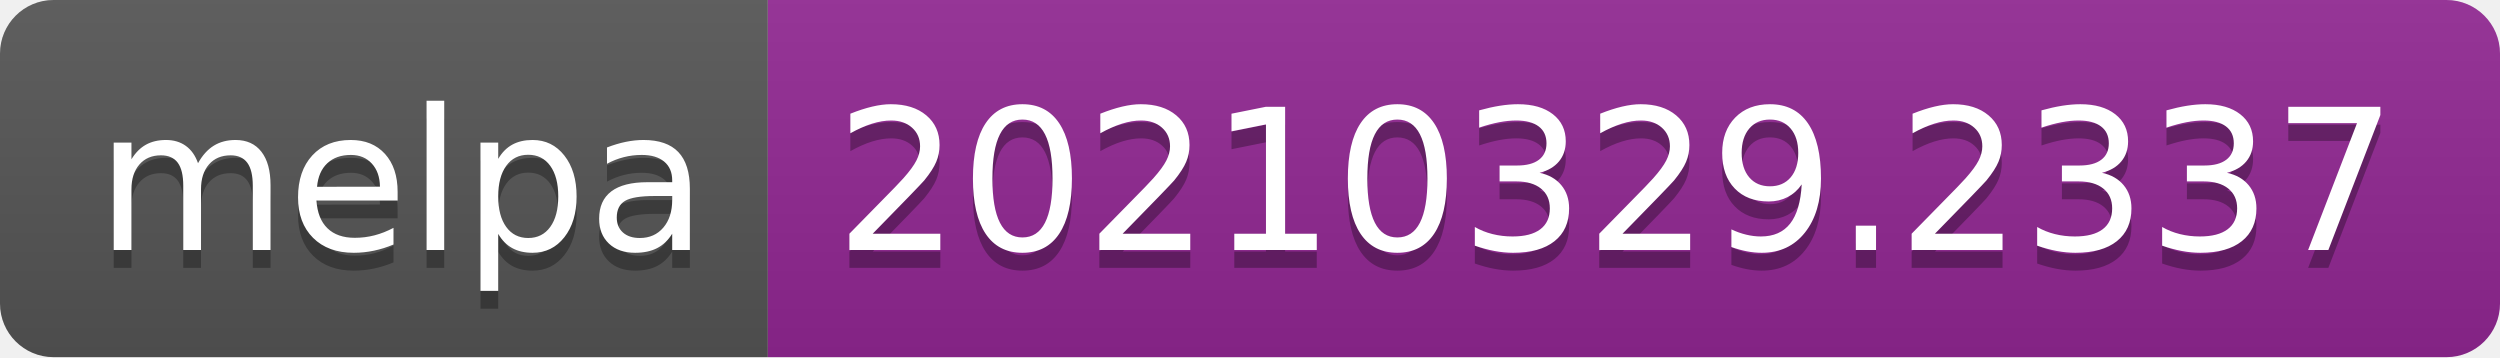
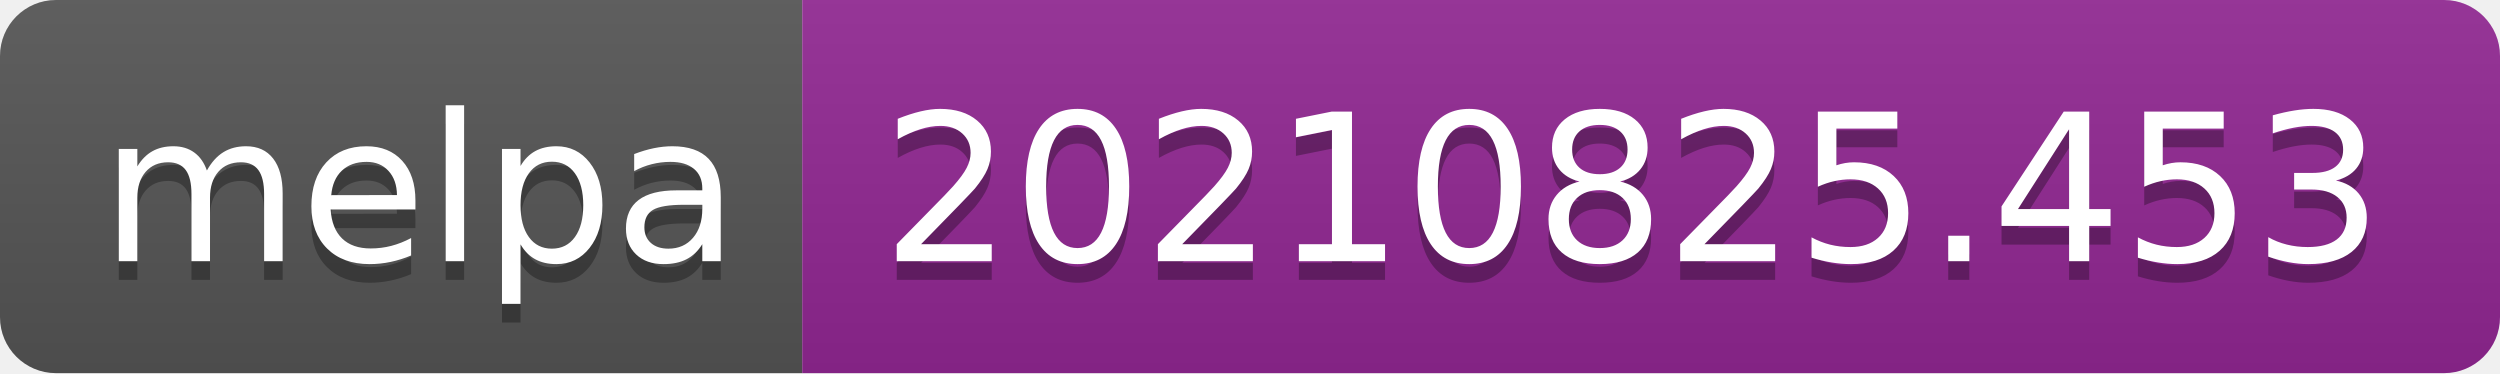
- <svg xmlns="http://www.w3.org/2000/svg" width="140" height="20" role="img" aria-label="melpa: 20210329.2337">
+ <svg xmlns="http://www.w3.org/2000/svg" width="134" height="20" role="img" aria-label="melpa: 20210825.453">
  <linearGradient id="s" x2="0" y2="100%">
    <stop offset="0" stop-color="#bbb" stop-opacity=".1" />
    <stop offset="1" stop-opacity=".1" />
  </linearGradient>
  <clipPath id="r">
-     <rect width="140" height="20" rx="3" fill="#fff" />
+     <rect width="134" height="20" rx="3" fill="#fff" />
  </clipPath>
  <g clip-path="url(#r)">
    <rect width="43" height="20" fill="#555" />
-     <rect x="43" width="97" height="20" fill="#922793" />
-     <rect width="140" height="20" fill="url(#s)" />
+     <rect x="43" width="91" height="20" fill="#922793" />
+     <rect width="134" height="20" fill="url(#s)" />
  </g>
  <g fill="#fff" text-anchor="middle" font-family="Verdana,Geneva,DejaVu Sans,sans-serif" text-rendering="geometricPrecision" font-size="110">
    <text aria-hidden="true" x="225" y="150" fill="#010101" fill-opacity=".3" transform="scale(.1)" textLength="330">melpa</text>
    <text x="225" y="140" transform="scale(.1)" fill="#fff" textLength="330">melpa</text>
-     <text aria-hidden="true" x="905" y="150" fill="#010101" fill-opacity=".3" transform="scale(.1)" textLength="870">20210329.2337</text>
-     <text x="905" y="140" transform="scale(.1)" fill="#fff" textLength="870">20210329.2337</text>
+     <text aria-hidden="true" x="875" y="150" fill="#010101" fill-opacity=".3" transform="scale(.1)" textLength="810">20210825.453</text>
+     <text x="875" y="140" transform="scale(.1)" fill="#fff" textLength="810">20210825.453</text>
  </g>
</svg>
